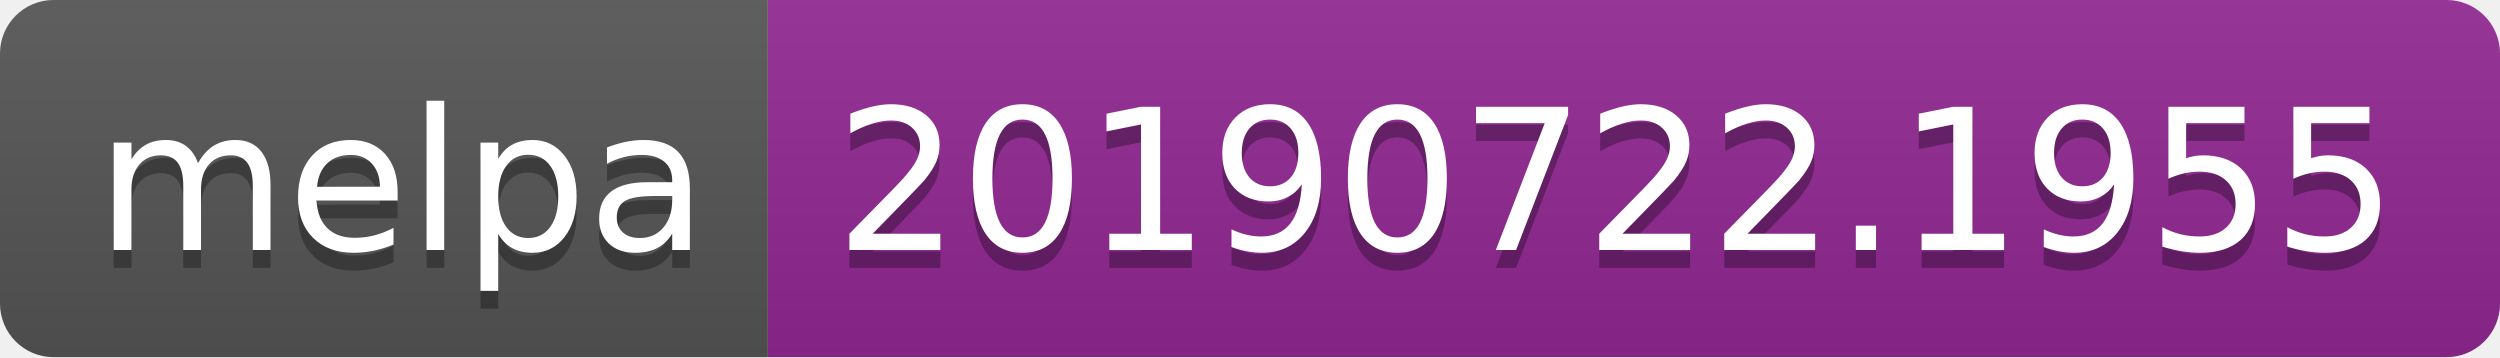
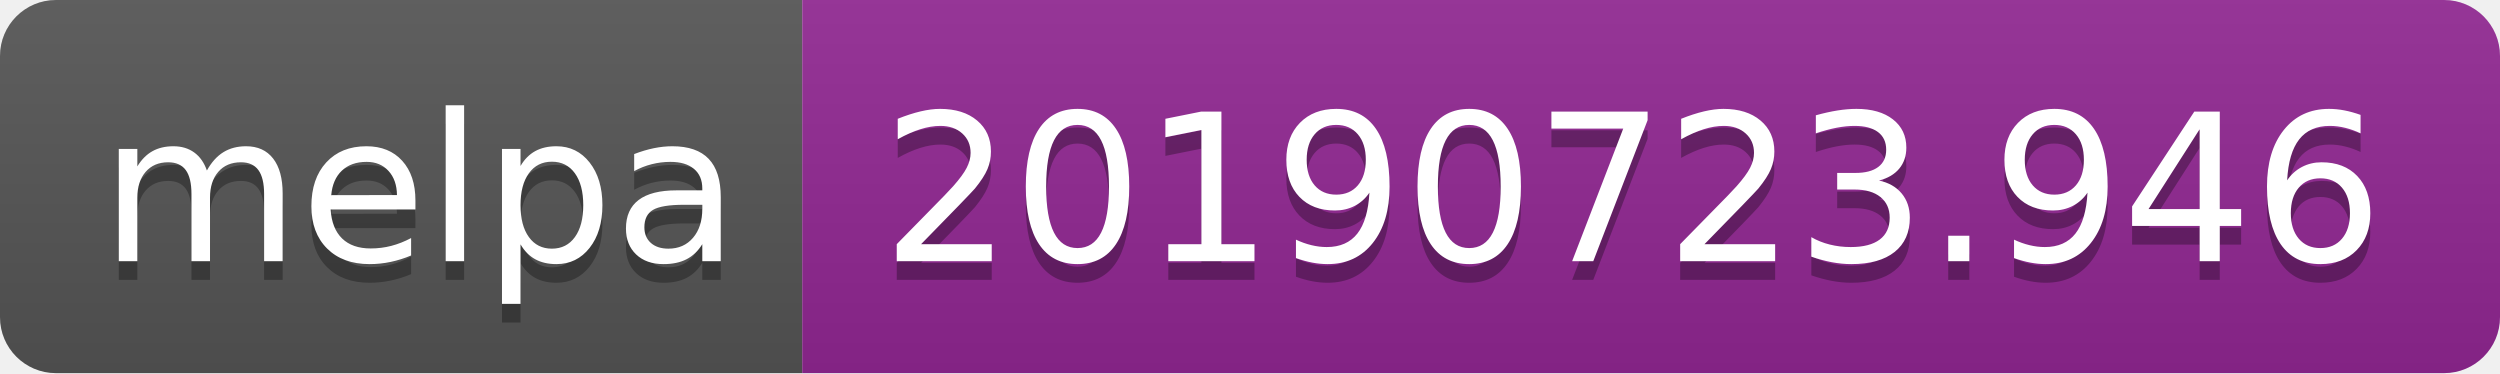
- <svg xmlns="http://www.w3.org/2000/svg" width="140" height="20">
+ <svg xmlns="http://www.w3.org/2000/svg" width="134" height="20">
  <linearGradient id="b" x2="0" y2="100%">
    <stop offset="0" stop-color="#bbb" stop-opacity=".1" />
    <stop offset="1" stop-opacity=".1" />
  </linearGradient>
  <clipPath id="a">
-     <rect width="140" height="20" rx="3" fill="#fff" />
+     <rect width="134" height="20" rx="3" fill="#fff" />
  </clipPath>
  <g clip-path="url(#a)">
    <path fill="#555" d="M0 0h43v20H0z" />
-     <path fill="#922793" d="M43 0h97v20H43z" />
-     <path fill="url(#b)" d="M0 0h140v20H0z" />
+     <path fill="#922793" d="M43 0h91v20H43z" />
+     <path fill="url(#b)" d="M0 0h134v20H0z" />
  </g>
  <g fill="#fff" text-anchor="middle" font-family="DejaVu Sans,Verdana,Geneva,sans-serif" font-size="110">
    <text x="225" y="150" fill="#010101" fill-opacity=".3" transform="scale(.1)" textLength="330">melpa</text>
    <text x="225" y="140" transform="scale(.1)" textLength="330">melpa</text>
-     <text x="905" y="150" fill="#010101" fill-opacity=".3" transform="scale(.1)" textLength="870">20190722.1955</text>
-     <text x="905" y="140" transform="scale(.1)" textLength="870">20190722.1955</text>
+     <text x="875" y="150" fill="#010101" fill-opacity=".3" transform="scale(.1)" textLength="810">20190723.946</text>
+     <text x="875" y="140" transform="scale(.1)" textLength="810">20190723.946</text>
  </g>
</svg>
